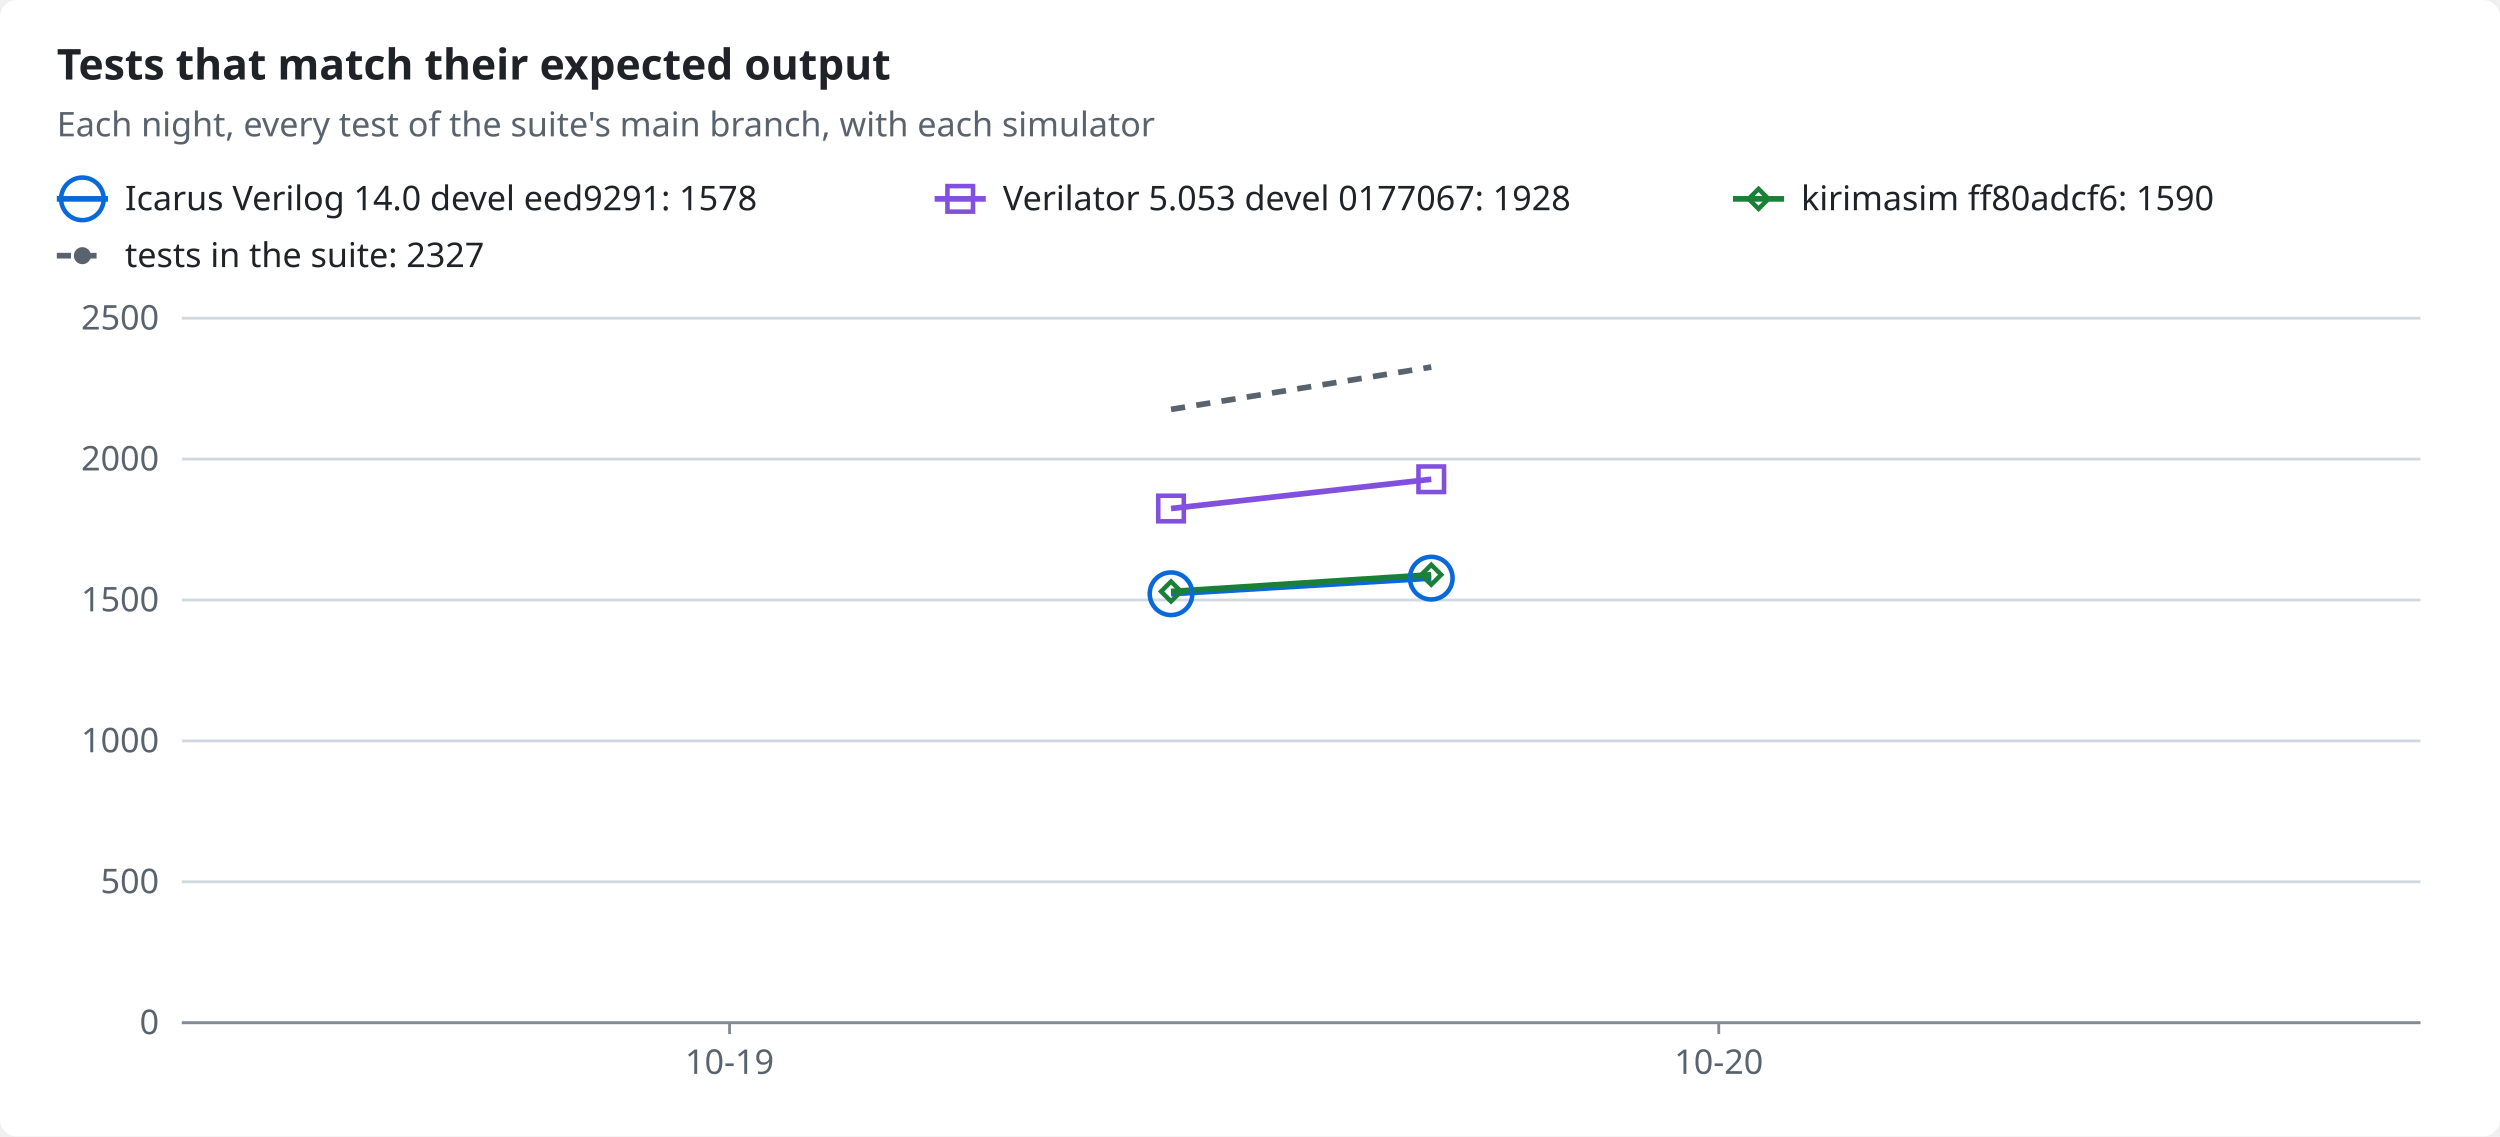
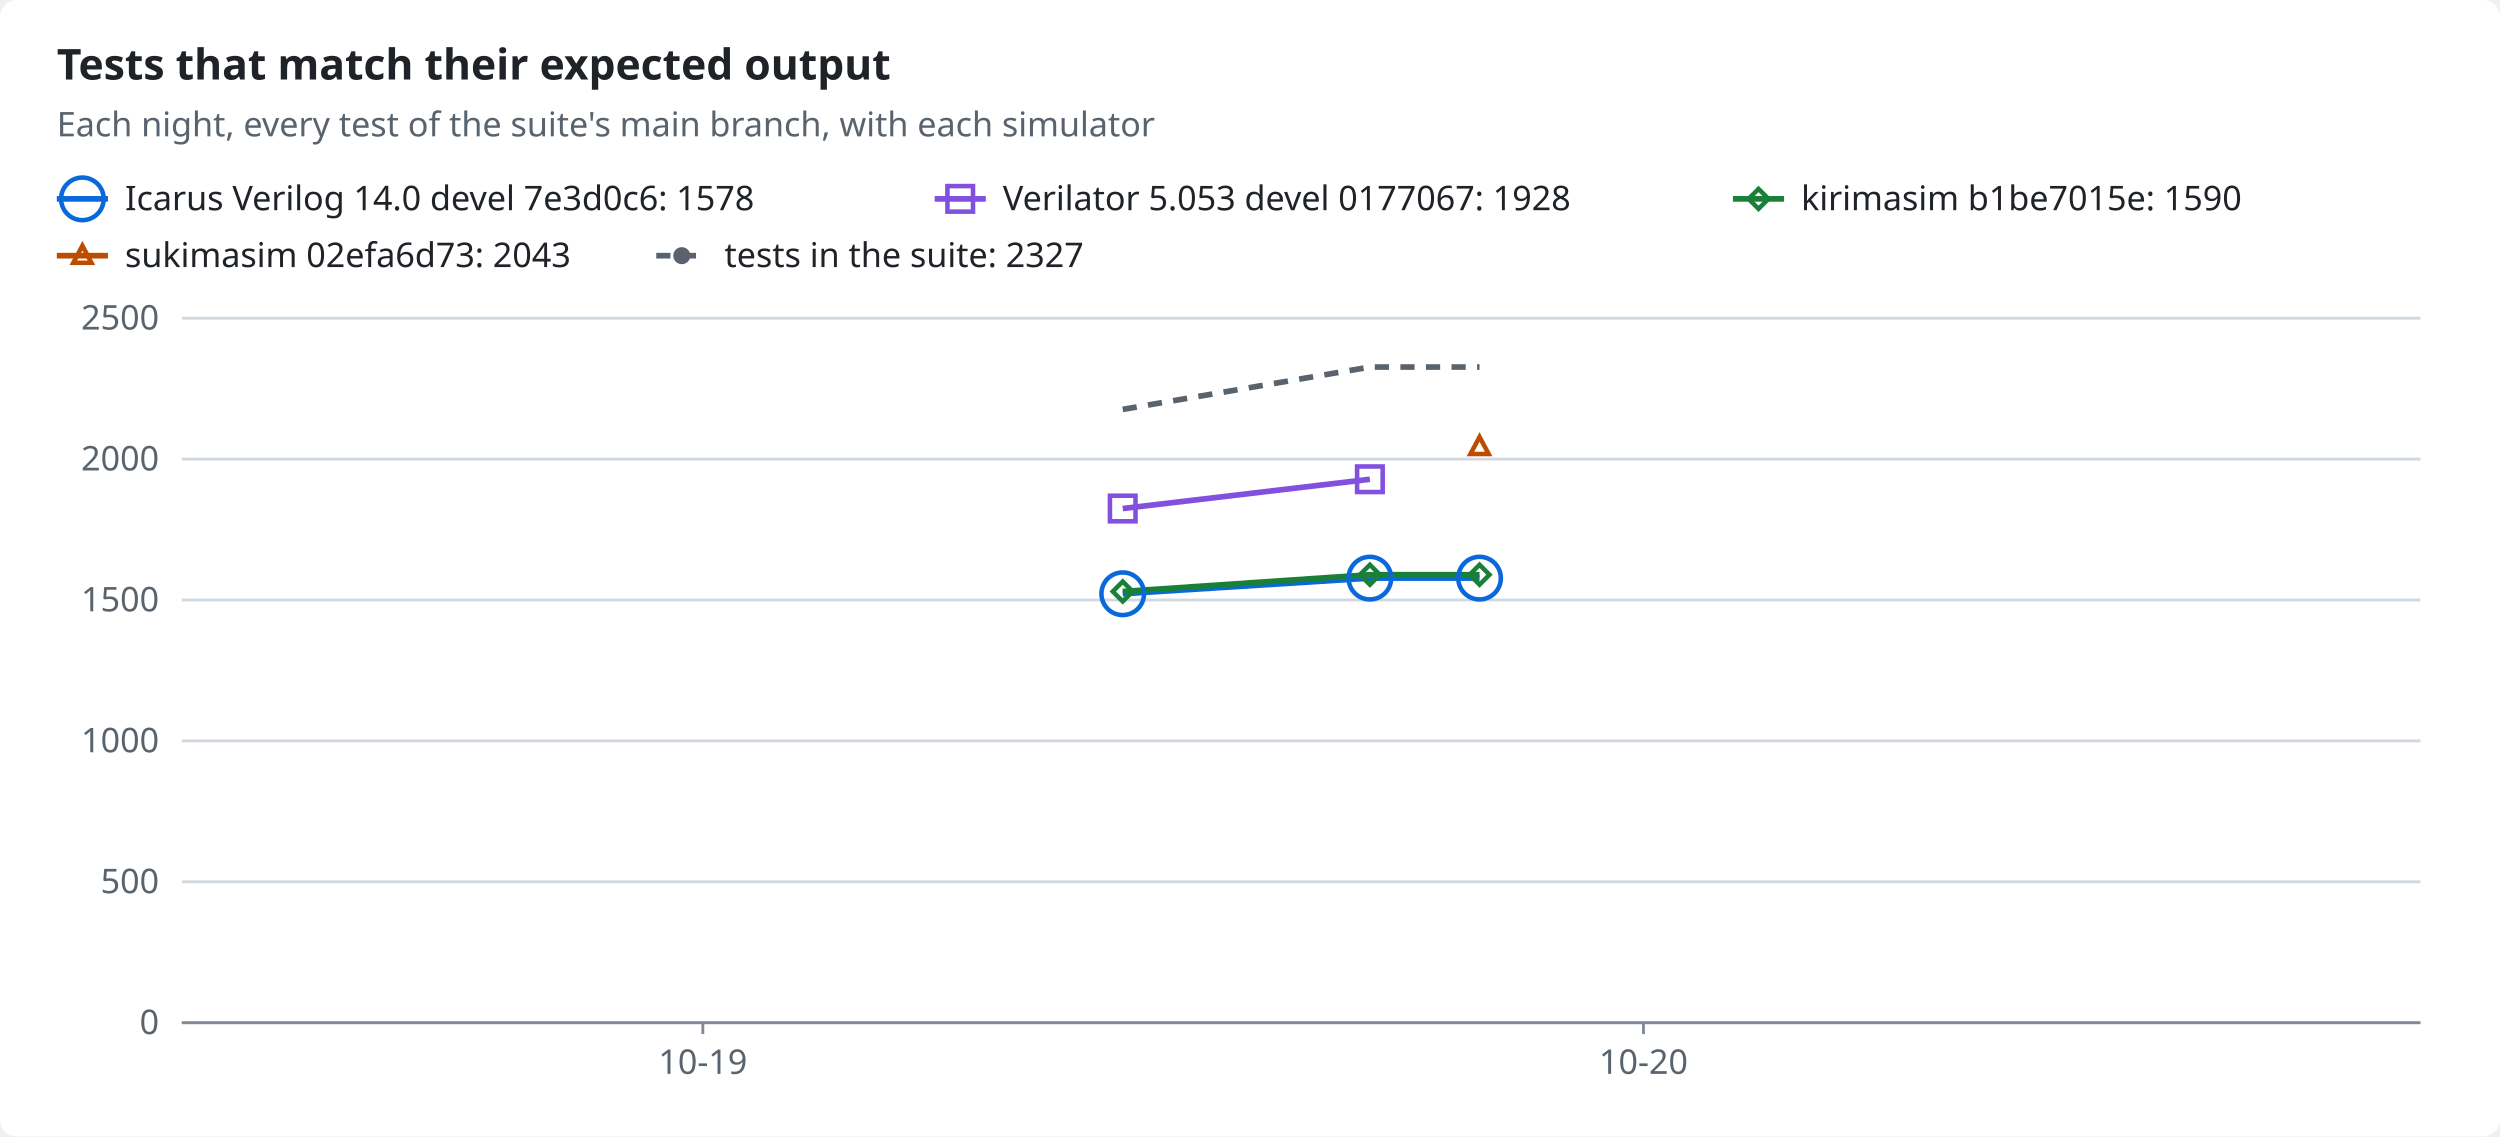
<svg xmlns="http://www.w3.org/2000/svg" width="880" height="400" viewBox="0 0 880 400" role="img">
-   <style>text{font-family:-apple-system,BlinkMacSystemFont,"Segoe UI","Noto Sans",Helvetica,Arial,sans-serif;font-size:12px;fill:#1f2328;stroke:none}.bg{fill:#ffffff}.muted{fill:#59636e}.title{font-size:15px;font-weight:600}.grid{stroke:#d1d9e0;stroke-width:1}.axis{stroke:#818b98;stroke-width:1}.line{fill:none;stroke-width:2}.dashed{stroke-dasharray:5 4}.c-total{stroke:#59636e;fill:#59636e}.c-icarus{stroke:#0969da;fill:#0969da}.c-verilator{stroke:#8250df;fill:#8250df}.c-kirimasim{stroke:#1a7f37;fill:#1a7f37}.line{fill:none}.mk{fill:none;stroke-width:1.6}@media (prefers-color-scheme:dark){text{fill:#f0f6fc}.bg{fill:#0d1117}.muted{fill:#9198a1}.grid{stroke:#3d444d}.axis{stroke:#656c76}.c-total{stroke:#9198a1;fill:#9198a1}.c-icarus{stroke:#4493f8;fill:#4493f8}.c-verilator{stroke:#ab7df8;fill:#ab7df8}.c-kirimasim{stroke:#3fb950;fill:#3fb950}.line{fill:none}.mk{fill:none;stroke-width:1.6}}</style>
+   <style>text{font-family:-apple-system,BlinkMacSystemFont,"Segoe UI","Noto Sans",Helvetica,Arial,sans-serif;font-size:12px;fill:#1f2328;stroke:none}.bg{fill:#ffffff}.muted{fill:#59636e}.title{font-size:15px;font-weight:600}.grid{stroke:#d1d9e0;stroke-width:1}.axis{stroke:#818b98;stroke-width:1}.line{fill:none;stroke-width:2}.dashed{stroke-dasharray:5 4}.c-total{stroke:#59636e;fill:#59636e}.c-icarus{stroke:#0969da;fill:#0969da}.c-verilator{stroke:#8250df;fill:#8250df}.c-kirimasim{stroke:#1a7f37;fill:#1a7f37}.c-sukimasim{stroke:#bc4c00;fill:#bc4c00}.line{fill:none}.mk{fill:none;stroke-width:1.6}@media (prefers-color-scheme:dark){text{fill:#f0f6fc}.bg{fill:#0d1117}.muted{fill:#9198a1}.grid{stroke:#3d444d}.axis{stroke:#656c76}.c-total{stroke:#9198a1;fill:#9198a1}.c-icarus{stroke:#4493f8;fill:#4493f8}.c-verilator{stroke:#ab7df8;fill:#ab7df8}.c-kirimasim{stroke:#3fb950;fill:#3fb950}.c-sukimasim{stroke:#f0883e;fill:#f0883e}.line{fill:none}.mk{fill:none;stroke-width:1.6}}</style>
  <rect class="bg" width="880" height="400" rx="6" />
  <text x="20.0" y="28.0" class="title" text-anchor="start">Tests that match their expected output</text>
  <text x="20.0" y="48.0" class="muted" text-anchor="start">Each night, every test of the suite's main branch, with each simulator</text>
  <line class="line c-icarus" x1="20" x2="38" y1="70" y2="70" />
  <circle class="mk c-icarus" cx="29.0" cy="70.0" r="7.5" />
-   <text x="44.0" y="74.0" text-anchor="start">Icarus Verilog 14.0 devel eed9291: 1578</text>
+   <text x="44.0" y="74.0" text-anchor="start">Icarus Verilog 14.0 devel 7e3d0c6: 1578</text>
  <line class="line c-verilator" x1="329" x2="347" y1="70" y2="70" />
  <rect class="mk c-verilator" x="333.5" y="65.5" width="9" height="9" />
  <text x="353.0" y="74.0" text-anchor="start">Verilator 5.053 devel 0177067: 1928</text>
  <line class="line c-kirimasim" x1="610" x2="628" y1="70" y2="70" />
  <polygon class="mk c-kirimasim" points="619.0,66.5 622.5,70.0 619.0,73.5 615.5,70.0" />
-   <text x="634.0" y="74.0" text-anchor="start">kirimasim ff80adcf6: 1590</text>
-   <line class="line dashed c-total" x1="20" x2="38" y1="90" y2="90" />
-   <circle class="c-total" cx="29.0" cy="90.0" r="2.5" />
-   <text x="44.0" y="94.0" text-anchor="start">tests in the suite: 2327</text>
+   <text x="634.0" y="74.0" text-anchor="start">kirimasim b1be7015e: 1590</text>
+   <line class="line c-sukimasim" x1="20" x2="38" y1="90" y2="90" />
+   <polygon class="mk c-sukimasim" points="29.0,86.5 32.2,92.5 25.8,92.5" />
+   <text x="44.0" y="94.0" text-anchor="start">sukimasim 02efa6d73: 2043</text>
+   <line class="line dashed c-total" x1="231" x2="249" y1="90" y2="90" />
+   <circle class="c-total" cx="240.0" cy="90.0" r="2.5" />
+   <text x="255.0" y="94.0" text-anchor="start">tests in the suite: 2327</text>
  <line class="grid" x1="64" x2="852" y1="360.0" y2="360.0" />
  <text x="56.0" y="364.0" class="muted" text-anchor="end">0</text>
  <line class="grid" x1="64" x2="852" y1="310.4" y2="310.4" />
  <text x="56.0" y="314.4" class="muted" text-anchor="end">500</text>
  <line class="grid" x1="64" x2="852" y1="260.8" y2="260.8" />
  <text x="56.0" y="264.8" class="muted" text-anchor="end">1000</text>
  <line class="grid" x1="64" x2="852" y1="211.2" y2="211.2" />
  <text x="56.0" y="215.2" class="muted" text-anchor="end">1500</text>
  <line class="grid" x1="64" x2="852" y1="161.6" y2="161.6" />
  <text x="56.0" y="165.6" class="muted" text-anchor="end">2000</text>
  <line class="grid" x1="64" x2="852" y1="112.0" y2="112.0" />
  <text x="56.0" y="116.0" class="muted" text-anchor="end">2500</text>
  <line class="axis" x1="64" x2="852" y1="360" y2="360" />
-   <line class="axis" x1="256.8" x2="256.8" y1="360" y2="364" />
-   <text x="256.8" y="378.0" class="muted" text-anchor="middle">10-19</text>
-   <line class="axis" x1="605.0" x2="605.0" y1="360" y2="364" />
-   <text x="605.0" y="378.0" class="muted" text-anchor="middle">10-20</text>
-   <polyline class="line c-icarus" points="412.2,209.0 503.8,203.5" />
-   <polyline class="line c-verilator" points="412.2,179.0 503.8,168.7" />
-   <polyline class="line c-kirimasim" points="412.2,208.2 503.8,202.3" />
-   <polyline class="line dashed c-total" points="412.2,144.1 503.8,129.2" />
-   <circle class="mk c-icarus" cx="412.2" cy="209.0" r="7.5" />
-   <circle class="mk c-icarus" cx="503.8" cy="203.5" r="7.5" />
-   <rect class="mk c-verilator" x="407.7" y="174.5" width="9" height="9" />
-   <rect class="mk c-verilator" x="499.3" y="164.2" width="9" height="9" />
-   <polygon class="mk c-kirimasim" points="412.2,204.7 415.7,208.2 412.2,211.7 408.7,208.2" />
-   <polygon class="mk c-kirimasim" points="503.8,198.8 507.3,202.3 503.8,205.8 500.3,202.3" />
+   <line class="axis" x1="247.4" x2="247.4" y1="360" y2="364" />
+   <text x="247.4" y="378.0" class="muted" text-anchor="middle">10-19</text>
+   <line class="axis" x1="578.5" x2="578.5" y1="360" y2="364" />
+   <text x="578.5" y="378.0" class="muted" text-anchor="middle">10-20</text>
+   <polyline class="line c-icarus" points="395.2,209.0 482.2,203.5 520.8,203.5" />
+   <polyline class="line c-verilator" points="395.2,179.0 482.2,168.7" />
+   <polyline class="line c-kirimasim" points="395.2,208.2 482.2,202.3 520.8,202.3" />
+   <polyline class="line dashed c-total" points="395.2,144.1 482.2,129.2 520.8,129.2" />
+   <circle class="mk c-icarus" cx="395.2" cy="209.0" r="7.5" />
+   <circle class="mk c-icarus" cx="482.2" cy="203.5" r="7.5" />
+   <circle class="mk c-icarus" cx="520.8" cy="203.5" r="7.5" />
+   <rect class="mk c-verilator" x="390.7" y="174.5" width="9" height="9" />
+   <rect class="mk c-verilator" x="477.7" y="164.2" width="9" height="9" />
+   <polygon class="mk c-kirimasim" points="395.2,204.7 398.7,208.2 395.2,211.7 391.7,208.2" />
+   <polygon class="mk c-kirimasim" points="482.2,198.8 485.7,202.3 482.2,205.8 478.7,202.3" />
+   <polygon class="mk c-kirimasim" points="520.8,198.8 524.3,202.3 520.8,205.8 517.3,202.3" />
+   <polygon class="mk c-sukimasim" points="520.8,153.8 524.0,159.8 517.6,159.8" />
</svg>
